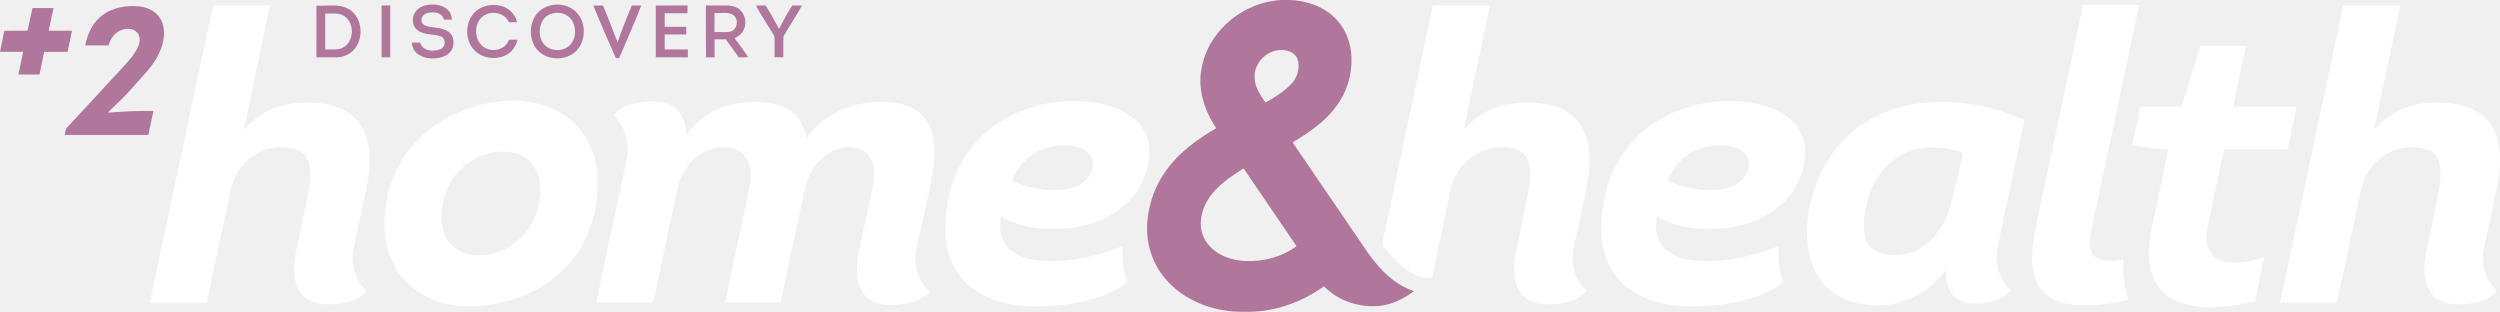
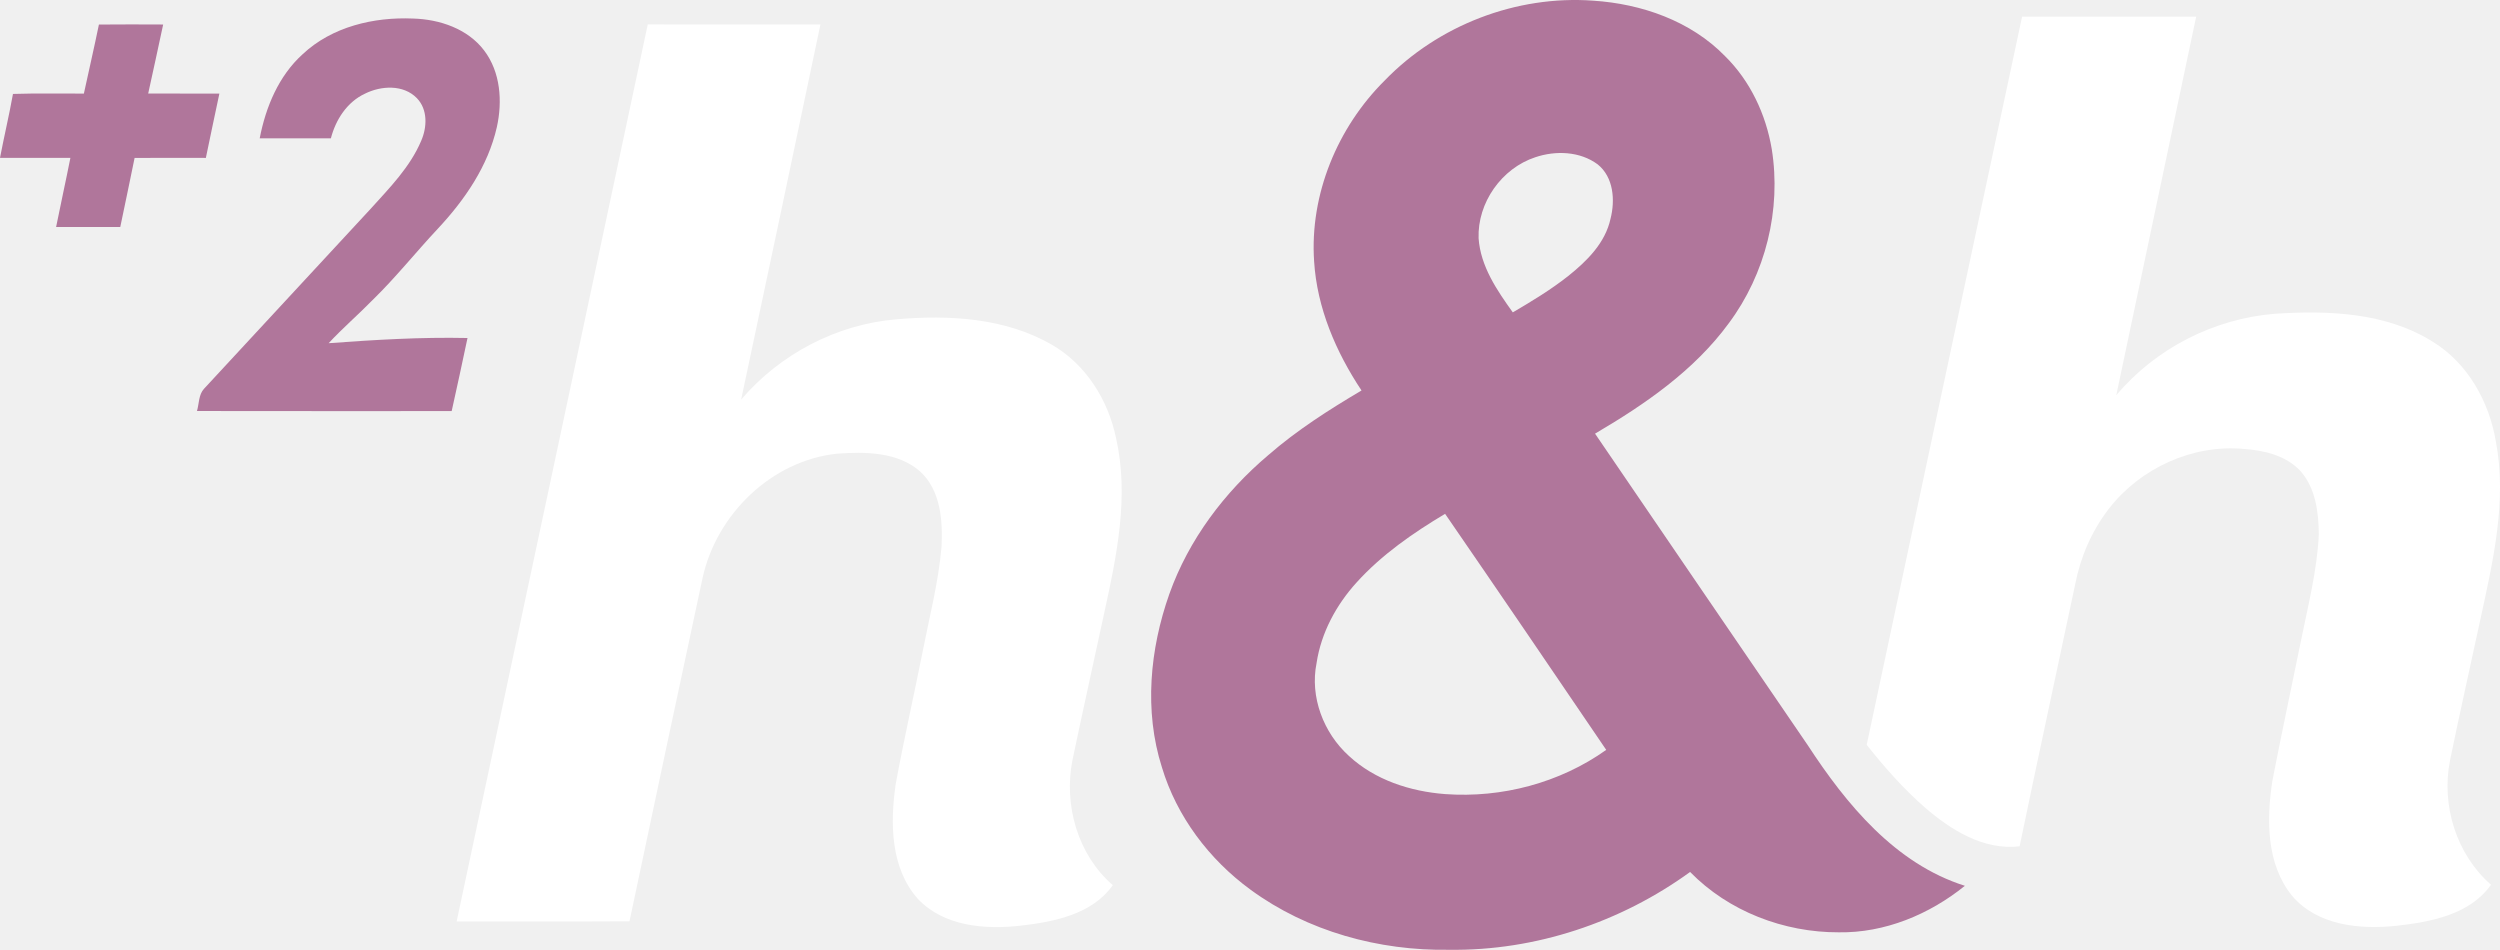
- <svg xmlns="http://www.w3.org/2000/svg" width="2084.483pt" height="259.973pt" viewBox="0 0 2084.483 259.973" version="1.1" id="svg2">
-   <defs id="defs48" />
-   <path style="opacity:1;fill:#b0769b;fill-opacity:1" id="path5" d="m 1069.354,0 h 6.14 c 13.01,0.49 26.28,4.65 36.04,13.53 9.73,8.66 15.08,21.62 15.29,34.55 0.6,14.36 -3.89,28.83 -12.48,40.36 -9.47,12.97 -22.98,22.14 -36.59,30.29 21.17,31.01 42.28,62.07 63.49,93.05 9.52,13.3 21.75,25.78 37.68,30.92 -8.4,6.49 -18.33,11.29 -28.97,12.37 -16.7,1.56 -34.21,-4.23 -46,-16.32 -13.71,9.75 -29.44,16.76 -46.05,19.64 -9.52,1.87 -19.28,1.7 -28.92,1.39 -22.76,-1.62 -45.71,-11.74 -59.66,-30.25 -9.78,-12.87 -14.17,-29.49 -12.63,-45.53 1.43,-15.2 6.85,-30.05 15.94,-42.35 10.77,-14.73 25.77,-25.73 41.46,-34.74 -10.22,-15.06 -16.11,-33.98 -11.8,-52.09 6.52,-30.71 36,-53.83 67.06,-54.82 m -23.28,64.06 c -0.32,8.17 4.79,15 9.1,21.44 7.79,-4.3 15.49,-9.14 21.6,-15.69 5.1,-5.37 7.49,-13.6 4.99,-20.7 -2.18,-5.83 -9.12,-7.73 -14.78,-7.36 -11.3,0.65 -21.18,10.91 -20.91,22.31 m -33.16,94.91 c -6.83,7.31 -11.54,16.95 -11.73,27.06 -0.29,8.31 3.76,16.42 10.03,21.75 7.35,6.4 17.15,9.32 26.75,9.82 15.16,0.75 30.84,-3.21 43.08,-12.38 -14.78,-21.54 -29.45,-43.16 -44.14,-64.76 -8.64,5.26 -17.11,11.03 -23.99,18.51 z" />
-   <path style="opacity:1;fill:#b0769b;fill-opacity:1" id="path7" d="m 347.484,8.48 c 3.47,-3.54 8.65,-4.77 13.47,-4.73 4.96,0.12 10.4,1.55 13.53,5.69 1.64,1.96 1.99,4.55 2.39,6.98 -2.28,0.02 -4.55,0.02 -6.82,-0.02 -0.9,-5 -6.58,-6.55 -10.97,-6.02 -3.59,0.11 -7.95,2.51 -7.66,6.62 -0.02,2.92 2.87,4.63 5.42,5.09 5.86,1.27 12.44,0.9 17.5,4.63 4.14,3.31 4.71,9.63 2.6,14.24 -2.01,4.23 -6.6,6.44 -10.98,7.29 -6.27,1.08 -13.35,0.43 -18.39,-3.8 -2.68,-2.19 -3.82,-5.61 -4.24,-8.94 2.34,-0.02 4.68,-0.04 7.01,-0.06 1.67,7.1 10.84,7.9 16.55,5.64 4.74,-1.31 5.38,-8.95 0.66,-10.71 -6.14,-2.43 -13.52,-0.86 -19.09,-4.96 -5.52,-3.71 -5.43,-12.43 -0.98,-16.94 z" />
-   <path style="opacity:1;fill:#b0769b;fill-opacity:1" id="path9" d="m 397.664,8.64 c 5.66,-4.44 13.5,-5.52 20.34,-3.66 6.4,1.74 11.75,7.04 13.12,13.59 -2.26,0.03 -4.53,0.03 -6.79,0.03 -3.21,-7.47 -13.08,-9.94 -19.94,-6.14 -10.15,5.36 -9.87,22.61 0.47,27.65 6.94,3.7 16.91,0.8 19.53,-6.98 2.36,-0.07 4.72,-0.09 7.09,-0.07 -1.2,5.13 -4.21,9.97 -8.93,12.52 -7.98,4.4 -18.71,3.57 -25.66,-2.41 -10.13,-8.53 -9.7,-26.46 0.77,-34.53 z" />
-   <path style="opacity:1;fill:#b0769b;fill-opacity:1" id="path11" d="m 460.234,4.25 c 6.31,-1.25 13.24,0.16 18.34,4.15 10.84,8.34 10.91,26.96 0.3,35.52 -9.84,7.94 -26.76,5.79 -33.14,-5.55 -4.1,-7.18 -4.17,-16.53 -0.21,-23.78 2.95,-5.5 8.62,-9.24 14.71,-10.34 m -0.89,7.37 c -9.66,3.27 -11.81,16.58 -6.47,24.36 5.16,7.34 17.26,7.68 23.02,0.9 4.37,-5.31 4.66,-13.36 1.4,-19.28 -3.45,-6.08 -11.55,-8.49 -17.95,-5.98 z" />
-   <path style="opacity:1;fill:#b0769b;fill-opacity:1" id="path13" d="m 263.844,4.68 c 9.07,0.57 19.11,-1.97 27.3,3.1 11.48,7.17 12.6,25.26 3.09,34.51 -3.51,3.45 -8.37,5.42 -13.27,5.49 -5.72,0.08 -11.44,0.01 -17.16,0.01 0.01,-14.37 -0.04,-28.74 0.04,-43.11 m 7.31,6.62 c 0.05,9.98 0.02,19.97 0.01,29.95 5.28,-0.17 11.14,0.94 15.81,-2.16 8.44,-5.51 8.55,-19.66 0.4,-25.46 -4.72,-3.44 -10.8,-2.07 -16.22,-2.33 z" />
-   <path style="opacity:1;fill:#b0769b;fill-opacity:1" id="path15" d="m 318.144,4.59 c 2.41,-0.01 4.83,-0.02 7.25,-0.03 -0.01,14.43 0.03,28.85 -0.01,43.27 -2.41,-0.01 -4.82,-0.02 -7.22,-0.03 -0.01,-14.4 0.04,-28.8 -0.02,-43.21 z" />
-   <path style="opacity:1;fill:#b0769b;fill-opacity:1" id="path17" d="m 494.724,4.64 c 2.69,-0.08 5.38,-0.08 8.08,-0.01 4.29,10.14 8.1,20.47 12.12,30.71 3.64,-10.38 7.57,-20.65 11.89,-30.77 2.62,0 5.24,0 7.86,0.03 -5.7,14.77 -12.3,29.2 -18.41,43.82 h -2.808 c -6.28,-14.36 -12.882,-29.23 -18.732,-43.78 z" />
-   <path style="opacity:1;fill:#b0769b;fill-opacity:1" id="path19" d="m 546.794,4.59 c 8.82,-0.03 17.64,-0.02 26.46,-0.01 -0.01,2.16 -0.01,4.31 -0.02,6.46 -6.34,0.08 -12.67,0.09 -19.01,0.04 0,3.75 0.01,7.5 -0.01,11.24 5.99,0.01 11.99,-0.01 17.99,0.03 -0.01,2.12 -0.01,4.24 -0.01,6.36 -5.99,0.05 -11.98,0.03 -17.97,0.02 0.01,4.18 0.01,8.36 0,12.54 6.43,-0.04 12.87,0.04 19.31,-0.04 0.01,2.2 0.02,4.4 0,6.61 -8.92,-0.08 -17.84,0 -26.76,-0.05 -0.01,-14.4 -0.02,-28.8 0.02,-43.2 z" />
-   <path style="opacity:1;fill:#b0769b;fill-opacity:1" id="path21" d="m 588.594,4.57 c 6.11,0.04 12.23,-0.05 18.34,0.02 4.03,0.04 8.16,1.5 10.95,4.51 4.56,4.91 4.87,13.2 0.56,18.37 -1.52,2 -3.76,3.22 -5.93,4.38 3.85,5.2 7.75,10.38 11.34,15.77 -2.63,0.2 -5.26,0.23 -7.88,0.2 -3.63,-4.99 -7.11,-10.1 -10.83,-15.04 -3.11,0.03 -6.22,0.03 -9.32,0.03 -0.02,5 -0.01,10 -0.01,14.99 -2.39,0.01 -4.79,0.02 -7.18,0.04 -0.11,-14.42 -0.01,-28.84 -0.04,-43.27 m 7.18,6.3 c -0.04,5.29 0,10.58 -0.04,15.87 4.56,-0.19 9.25,0.55 13.73,-0.5 5.82,-2.03 6.73,-11.06 1.34,-14.12 -4.64,-2.32 -10.06,-0.87 -15.03,-1.25 z" />
-   <path style="opacity:1;fill:#b0769b;fill-opacity:1" id="path23" d="m 630.324,4.63 c 2.64,-0.05 5.3,-0.07 7.95,-0.11 4.21,6.26 7.57,13.02 11.26,19.58 3.42,-6.69 6.97,-13.31 11.11,-19.59 2.66,0.05 5.32,0.07 7.99,0.15 -4.71,8.72 -10.42,16.87 -15.31,25.48 -0.46,5.85 -0.06,11.75 -0.2,17.61 -2.44,0.05 -4.88,0.06 -7.32,0.03 -0.01,-4.91 -0.01,-9.83 0.01,-14.74 -0.03,-1.39 0.09,-2.88 -0.82,-4.04 -4.83,-8.15 -10.33,-15.94 -14.67,-24.37 z" />
-   <path style="opacity:1;fill:#ffffff;fill-opacity:1" id="path26" d="m 177.654,4.41 c 15.82,0.01 31.64,-0.03 47.47,0.02 -7.32,34.65 -14.6,69.31 -21.92,103.96 4.71,-5.41 10.2,-10.15 16.37,-13.83 11.18,-6.76 24.45,-9.31 37.4,-9.06 11.68,0.14 23.92,2.02 33.8,8.66 8.51,5.58 13.93,14.94 15.98,24.77 3.52,15.46 0.33,31.33 -2.95,46.53 -3.05,14.18 -6.23,28.33 -9.19,42.54 -2.26,12.38 1.51,25.94 11.16,34.33 -2.67,3.6 -6.38,6.3 -10.59,7.82 -8.38,3.1 -17.49,4.07 -26.36,3.38 -7.85,-0.65 -15.83,-4.55 -19.65,-11.7 -5.13,-9.37 -4.41,-20.66 -2.54,-30.83 3.31,-15.91 6.56,-31.84 9.88,-47.75 1.75,-8.84 3.44,-18.12 1.16,-27.03 -1.21,-4.97 -4.68,-9.4 -9.51,-11.26 -7.43,-2.86 -15.75,-2.89 -23.44,-1.07 -12.14,2.92 -22.61,11.53 -28.16,22.68 -3.64,6.81 -4.75,14.53 -6.38,21.98 -5.96,27.94 -11.86,55.88 -17.86,83.81 -15.78,0.01 -31.56,0.03 -47.34,-0.01 v -0.56 c 17.62,-82.44 35.07,-164.93 52.67,-247.38 z" />
-   <path style="opacity:1;fill:#ffffff;fill-opacity:1" id="path28" d="m 1194.774,4.46 c 15.85,-0.1 31.71,-0.06 47.56,-0.02 -7.38,34.57 -14.57,69.18 -21.92,103.76 9.52,-10.68 22.22,-18.71 36.42,-21.25 13.52,-2.35 27.79,-2.14 40.91,2.17 9.69,3.2 18.31,10.09 22.63,19.46 6.21,13.05 5.84,28.11 3.49,42.06 -2.56,14.71 -6.13,29.22 -9.17,43.84 -1.36,7.12 -3.71,14.15 -3.48,21.48 -0.05,9.88 4.21,19.76 11.7,26.26 -4.93,7.4 -14.3,9.58 -22.54,10.9 -9.42,1.12 -19.99,1.42 -28.01,-4.47 -7.68,-5.54 -10.12,-15.66 -9.92,-24.66 0.05,-10.23 3.09,-20.1 4.91,-30.09 2.64,-13.59 5.96,-27.06 8.09,-40.74 0.64,-7.78 1.28,-16.56 -3.56,-23.22 -4.37,-5.78 -12.13,-7.06 -18.91,-7.28 -14.06,-0.41 -27.98,6.8 -35.9,18.39 -4.22,5.89 -6.76,12.83 -8.09,19.91 -4.89,23.04 -9.8,46.07 -14.69,69.11 0.2,2.09 -1.95,1.69 -3.25,1.74 -8.34,-0.02 -15.66,-4.86 -21.88,-9.93 -6.26,-5.32 -11.69,-11.52 -16.84,-17.9 14.05,-66.52 28.38,-132.99 42.45,-199.52 z" />
-   <path style="opacity:1;fill:#ffffff;fill-opacity:1" id="path30" d="m 1736.854,4.14 c 15.59,-0.03 31.18,0.02 46.77,-0.02 -12.49,59.24 -25.18,118.44 -37.76,177.66 -1.51,7.97 -4.11,16 -3.11,24.2 0.45,4.25 2.99,8.46 7.13,9.98 6.59,2.48 13.8,1.32 20.59,0.43 -0.98,11.37 0.52,22.9 4.25,33.68 -14.32,3.14 -29.02,5.19 -43.7,4.26 -8.53,-0.75 -17.35,-2.75 -24.21,-8.15 -6.93,-5.26 -10.63,-13.74 -11.81,-22.18 -1.57,-11.39 -0.04,-22.94 2.32,-34.11 13.18,-61.91 26.35,-123.83 39.53,-185.75 z" />
-   <path style="opacity:1;fill:#ffffff;fill-opacity:1" id="path32" d="m 1953.794,4.49 c 15.86,-0.16 31.73,-0.08 47.59,-0.04 -7.41,34.55 -14.55,69.16 -21.95,103.72 4.28,-4.3 8.58,-8.67 13.73,-11.96 10.23,-6.91 22.56,-10.23 34.83,-10.64 10.43,-0.33 21.14,0.46 30.93,4.35 7.41,2.92 14.11,7.96 18.33,14.8 6.21,9.81 7.63,21.83 7.14,33.22 -0.7,11.14 -3.18,22.07 -5.57,32.95 -2.63,12.25 -5.35,24.48 -7.95,36.74 -2.42,12.38 1.28,26.22 11.08,34.55 -4.74,7.28 -13.88,9.5 -21.91,10.85 -9.18,1.16 -19.34,1.59 -27.46,-3.57 -7.3,-4.49 -10.55,-13.27 -11.01,-21.48 -0.86,-11.23 2.55,-22.1 4.59,-33.01 2.68,-13.72 5.94,-27.32 8.21,-41.11 0.73,-7.97 1.48,-17 -3.43,-23.88 -4.39,-5.83 -12.2,-7.12 -19.02,-7.32 -15.03,-0.43 -29.76,7.9 -37.41,20.79 -5.69,8.83 -6.74,19.49 -9.06,29.49 -5.66,26.48 -11.22,52.97 -16.93,79.44 -15.82,-0.03 -31.62,0.03 -47.43,-0.04 17.57,-82.62 35.2,-165.22 52.7,-247.85 z" />
-   <path style="opacity:1;fill:#ffffff;fill-opacity:1" id="path34" d="m 1834.724,38.24 c 12.65,0.07 25.31,-0.02 37.98,0.05 -3.63,16.85 -7.25,33.7 -10.75,50.57 17.63,0.07 35.26,0.03 52.89,0.06 -2.3,11.95 -4.9,23.84 -7.38,35.75 -17.68,0 -35.34,0.03 -53.01,-0.01 -4.68,21.24 -9.12,42.55 -13.69,63.82 -1.44,6.96 -1.9,14.71 1.77,21.11 2.87,5.18 8.65,7.99 14.33,8.89 10.49,1.42 21.07,-0.76 31.03,-4 -2.51,12.3 -5.38,24.52 -7.8,36.84 -11.79,3.04 -23.96,4.46 -36.11,4.9 -11.08,-0.18 -22.57,-1.39 -32.44,-6.82 -8.09,-4.24 -14.3,-11.78 -17.09,-20.46 -4.07,-12.25 -2.94,-25.47 -0.47,-37.92 4.61,-22.13 9.32,-44.23 13.91,-66.35 -10.05,-0.94 -20.1,-1.96 -30.13,-3.07 2.38,-10.8 4.58,-21.64 6.81,-32.47 11.41,-0.53 22.86,-0.03 34.3,-0.31 5.21,-16.88 10.49,-33.74 15.85,-50.58 z" />
-   <path style="opacity:1;fill:#ffffff;fill-opacity:1" id="path36" d="m 423.644,84.07 c 18.79,-1.03 38.49,3.96 52.88,16.53 12.94,11.03 20.23,27.63 21.49,44.42 1.37,19.91 -2.23,40.44 -11.83,58.05 -11.2,20.82 -30.75,36.43 -52.76,44.61 -16.32,6.08 -34.02,8.81 -51.4,7.29 -19.3,-1.85 -38.3,-11.36 -49.49,-27.51 -10.51,-14.83 -13.29,-33.84 -11.32,-51.58 1.77,-20.26 9.93,-39.97 23.44,-55.22 19.78,-22.44 49.31,-35.25 78.99,-36.59 m -15.19,43.67 c -13.54,3.15 -25.76,11.9 -32.71,23.99 -6.22,10.67 -8.69,23.41 -7.28,35.66 1.23,8.89 6.37,17.41 14.41,21.69 7.23,4.16 15.94,4.41 24.01,3.33 16.27,-2.77 30.74,-13.89 37.89,-28.72 4.57,-9.42 6.61,-20.13 5.58,-30.56 -0.95,-8.84 -5.53,-17.55 -13.29,-22.21 -8.47,-5.3 -19.14,-5.45 -28.61,-3.18 z" />
-   <path style="opacity:1;fill:#ffffff;fill-opacity:1" id="path38" d="m 610.964,86.96 c 11.65,-2.6 23.9,-2.69 35.56,-0.13 7.56,1.77 14.84,5.74 19.39,12.17 3.5,4.74 5.24,10.46 6.52,16.13 8.68,-12.27 21.51,-21.38 35.78,-25.99 11.83,-4.02 24.55,-4.82 36.92,-3.55 9.8,1.23 19.96,5.02 26.13,13.12 5.81,7.44 7.46,17.08 7.85,26.28 0.17,17.32 -4.46,34.15 -8.07,50.95 -2.32,10.68 -4.76,21.32 -7.02,32.01 -2.6,12.5 1.27,26.35 10.9,34.95 -5.53,7.45 -15.14,9.76 -23.86,10.87 -9.17,1.21 -19.48,0.92 -27.14,-4.91 -6.93,-5.32 -9.51,-14.44 -9.5,-22.85 -0.34,-9 2.08,-17.74 3.89,-26.47 3.26,-15.36 6.6,-30.7 9.82,-46.07 1.3,-8.2 1.34,-17.65 -4.29,-24.36 -5.76,-6.71 -15.74,-7.6 -23.81,-5.32 -15.15,4.06 -25.42,18.37 -28.82,33.11 -6.82,31.34 -13.44,62.71 -20.26,94.04 -0.2,1.89 -2.75,0.91 -3.97,1.21 -14.12,-0.02 -28.24,0.02 -42.36,-0.05 6.76,-32.06 13.51,-64.12 20.31,-96.18 1.36,-7.57 1.84,-15.97 -1.95,-22.95 -2.49,-4.67 -7.06,-8.03 -12.14,-9.34 -10.13,-2.66 -21.2,0.39 -29.38,6.7 -9.06,6.9 -14.66,17.54 -16.98,28.54 -6.61,31.04 -13.25,62.07 -19.86,93.11 -15.81,0.36 -31.64,0.08 -47.45,0.13 7.76,-37.05 15.79,-74.04 23.65,-111.06 1.54,-7.57 3.51,-15.33 2.06,-23.08 -1.2,-8.27 -5.23,-16 -11.09,-21.94 5.02,-7.03 13.92,-9.43 22.02,-10.65 9.76,-1.42 20.85,-1.52 29.06,4.74 7.03,5.42 9.35,14.74 9.49,23.23 8.37,-13.79 23.02,-22.96 38.6,-26.39 z" />
-   <path style="opacity:1;fill:#ffffff;fill-opacity:1" id="path40" d="m 839.244,98.3 c 20.64,-11.41 44.85,-15.8 68.24,-13.44 13.85,1.58 28.16,5.41 38.85,14.81 7.79,6.75 12.12,17.04 11.95,27.31 -0.28,14.93 -6.18,29.83 -16.74,40.49 -13.5,13.83 -32.6,21.11 -51.59,22.95 -18.78,1.3 -38.97,0.05 -55.32,-10.2 -1.45,8.13 -1.14,17.24 4.04,24.08 6.36,8.54 17.35,11.73 27.47,12.92 23.89,2.28 47.91,-3.16 69.99,-12.06 -0.72,10.09 0.25,20.43 3.71,29.98 -4.57,4.35 -10.36,7.11 -16.04,9.69 -18.12,8.04 -38.18,10.03 -57.78,10.61 -20.4,0.38 -42.18,-3.82 -58.05,-17.45 -12.75,-10.78 -19.36,-27.48 -19.7,-43.95 -0.51,-21.55 4.29,-43.59 15.6,-62.1 8.56,-14.08 20.96,-25.71 35.37,-33.64 m 29.93,26.2 c -11.63,4.42 -20.43,14.33 -25.35,25.56 8.83,5.23 19.12,7.38 29.23,8.34 9.59,0.5 19.88,0.06 28.31,-5.08 6.26,-3.73 10.67,-10.91 10.08,-18.31 -0.52,-5.15 -4.71,-9.03 -9.26,-10.92 -10.45,-4.42 -22.58,-3.68 -33.01,0.41 z" />
-   <path style="opacity:1;fill:#ffffff;fill-opacity:1" id="path42" d="m 1385.624,98.58 c 21.22,-11.89 46.31,-16.33 70.4,-13.52 14.63,1.86 30.01,6.46 40.26,17.67 7.55,8.31 10.21,20.24 8.33,31.16 -1.84,14.19 -8.91,27.61 -19.74,36.99 -15.55,13.52 -36.44,19.9 -56.85,19.93 -15.95,0.31 -32.75,-1.91 -46.48,-10.58 -1.63,8.39 -1.08,17.85 4.51,24.73 6.51,8.11 17.18,11.11 27.11,12.28 23.86,2.25 47.81,-3.23 69.89,-12.06 -0.83,10.07 0.24,20.42 3.7,29.95 -5.59,5.16 -12.67,8.3 -19.62,11.17 -13.43,5.33 -27.86,7.65 -42.22,8.53 -19.34,1.72 -39.69,0.4 -57.32,-8.39 -10.32,-5.08 -19.23,-13.18 -24.8,-23.27 -5.25,-9.48 -7.63,-20.38 -7.64,-31.17 -0.17,-21.16 4.77,-42.69 16.03,-60.75 8.44,-13.6 20.47,-24.88 34.44,-32.67 m 15.65,35.71 c -4.59,4.46 -7.83,10.05 -10.66,15.74 13.36,7.48 29.37,9.76 44.45,7.86 7.82,-1.12 15.9,-4.59 20.3,-11.47 2.88,-4.7 4.43,-11.06 1.38,-16.06 -3.09,-5.08 -9.12,-7.22 -14.63,-8.45 -14.5,-2.75 -30.48,1.7 -40.84,12.38 z" />
-   <path style="opacity:1;fill:#ffffff;fill-opacity:1" id="path44" d="m 1550.424,105.41 c 18.92,-13.59 42.35,-20.17 65.52,-20.34 24.74,-0.75 49.39,4.91 71.91,15.01 -7.2,35.64 -15.06,71.14 -22.37,106.76 -2.65,12.51 1.44,26.32 11.08,34.87 -5.36,7.46 -14.87,10.05 -23.55,10.99 -8.23,1.21 -17.71,0.23 -23.88,-5.9 -5.65,-5.72 -7.04,-14.23 -6.55,-21.96 -10.77,15.41 -28.07,25.9 -46.55,28.98 -18.11,2.66 -38.37,-0.92 -52.13,-13.7 -12.14,-11.16 -16.93,-28.12 -17.22,-44.16 -0.54,-34.67 15.17,-70.2 43.74,-90.55 m 22.91,32.92 c -11.55,11.54 -17.36,27.73 -19.06,43.72 -0.47,7.61 -0.81,16.11 4.14,22.46 5.02,6.53 13.84,8.18 21.63,8.09 10.72,0.27 21.34,-4.12 29.06,-11.5 9.39,-8.74 15.11,-20.78 18.01,-33.13 3.24,-13.46 6.82,-26.85 9.83,-40.36 -10.39,-4.39 -21.91,-5.06 -33.03,-4.16 -11.48,1.34 -22.52,6.57 -30.58,14.88 z" />
-   <flowRoot xml:space="preserve" id="flowRoot4216" style="font-style:normal;font-weight:normal;font-size:40px;line-height:125%;font-family:sans-serif;letter-spacing:0px;word-spacing:0px;fill:#000000;fill-opacity:1;stroke:none;stroke-width:1px;stroke-linecap:butt;stroke-linejoin:miter;stroke-opacity:1" transform="matrix(0.8,0,0,0.8000001,124.9838,-1.2207032e-5)">
-     <flowRegion id="flowRegion4218">
-       <rect id="rect4220" width="346.658" height="110.59" x="421.094" y="556.78" />
-     </flowRegion>
-     <flowPara id="flowPara4222" />
-   </flowRoot>
-   <path style="opacity:1;fill:#b0769b;fill-opacity:1;stroke-width:1.066" id="path4" d="M 82.843,14.833 C 90.861,7.305 102.292,4.618 113.041,5.076 c 7.262,0.192 14.982,2.783 19.492,8.765 4.479,5.918 5.022,13.905 3.455,20.953 -2.41,10.674 -8.808,19.951 -16.176,27.831 -6.025,6.43 -11.516,13.35 -17.84,19.503 -3.924,4.02 -8.2,7.678 -12.017,11.804 12.647,-0.928 25.315,-1.695 38.004,-1.418 -1.418,6.675 -2.836,13.34 -4.329,20.004 -23.235,-0.011 -46.47,0.032 -69.716,-0.021 0.597,-2.015 0.427,-4.447 1.919,-6.078 C 71.081,89.977 86.287,73.513 101.525,57.07 c 5.15,-5.705 10.717,-11.346 13.756,-18.522 1.631,-3.732 1.834,-8.563 -1.173,-11.676 -3.689,-3.796 -9.789,-3.444 -14.235,-1.226 -4.894,2.293 -7.987,7.112 -9.309,12.22 -6.494,0.021 -12.988,0.021 -19.482,0 1.653,-8.563 5.182,-17.093 11.762,-23.033 z" />
-   <path style="opacity:1;fill:#b0769b;fill-opacity:1;stroke-width:1.066" id="path6" d="m 27.074,6.718 c 5.854,-0.053 11.719,-0.043 17.584,-0.011 -1.301,6.313 -2.751,12.583 -4.095,18.885 6.494,0.053 12.988,-0.011 19.482,0.032 -1.269,5.865 -2.463,11.73 -3.7,17.594 -6.505,-0.011 -12.998,-0.032 -19.503,0.011 -1.258,6.313 -2.634,12.604 -3.924,18.906 -5.854,0 -11.708,0 -17.562,0 1.258,-6.313 2.666,-12.604 3.913,-18.927 -6.419,0 -12.839,0 -19.268,0 1.12,-5.843 2.495,-11.634 3.551,-17.498 6.462,-0.213 12.935,-0.053 19.407,-0.096 1.365,-6.302 2.815,-12.583 4.116,-18.895 z" />
+ <svg xmlns="http://www.w3.org/2000/svg" width="641.708pt" height="243.803pt" viewBox="0 0 641.708 243.803" version="1.1" id="svg14">
+   <defs id="defs18" />
+   <path style="opacity:1;fill:#b0769b;fill-opacity:1" id="path2" d="m 355.42,20.671 c 13.72,-14.19 33.81,-21.94 53.51,-20.5 12.41,0.8 25.06,5.19 33.87,14.25 6.47,6.37 10.48,14.95 11.98,23.85 2.5,15.57 -1.6,32.06 -11.03,44.7 -8.88,12.14 -21.51,20.81 -34.33,28.34 18.16,26.68 36.4,53.31 54.6,79.97 9.9,15.17 22.44,30.43 40.33,36.09 -9.09,7.35 -20.57,12.13 -32.37,11.94 -14.08,0.04 -28.25,-5.36 -38.16,-15.49 -17.82,12.93 -39.77,20.28 -61.83,19.97 -18.01,0.3 -36.39,-4.71 -51.01,-15.43 -10.61,-7.75 -18.94,-18.78 -22.74,-31.42 -4.61,-14.49 -3.09,-30.33 1.92,-44.5 4.96,-13.92 14.13,-26.09 25.35,-35.59 7.35,-6.4 15.6,-11.67 23.97,-16.62 -6.57,-9.89 -11.43,-21.2 -12.17,-33.16 -1.15,-17.15 5.99,-34.36 18.11,-46.4 m 38.67,19.69 c -8.65,2.84 -14.88,11.68 -14.56,20.8 0.5,7.2 4.71,13.34 8.78,19.02 4.9,-2.87 9.77,-5.81 14.23,-9.34 4.78,-3.81 9.51,-8.48 10.85,-14.68 1.23,-4.77 0.8,-10.71 -3.32,-13.99 -4.53,-3.35 -10.77,-3.57 -15.98,-1.81 m -45.87,109.14 c -5.24,5.77 -9.11,12.93 -10.28,20.7 -1.75,8.68 1.78,17.92 8.27,23.8 6.68,6.21 15.78,9.15 24.74,9.83 14.53,1.05 29.44,-2.88 41.34,-11.35 -13.73,-20.23 -27.5,-40.45 -41.36,-60.59 -8.23,4.92 -16.24,10.46 -22.71,17.61 z" />
+   <path style="opacity:1;fill:#b0769b;fill-opacity:1" id="path4" d="m 77.69,13.911 c 7.52,-7.06 18.24,-9.58 28.32,-9.15 6.81,0.18 14.05,2.61 18.28,8.22 4.2,5.55 4.71,13.04 3.24,19.65 -2.26,10.01 -8.26,18.71 -15.17,26.1 -5.65,6.03 -10.8,12.52 -16.73,18.29 -3.68,3.77 -7.69,7.2 -11.27,11.07 11.86,-0.87 23.74,-1.59 35.64,-1.33 -1.33,6.26 -2.66,12.51 -4.06,18.76 -21.79,-0.01 -43.58,0.03 -65.38,-0.02 0.56,-1.89 0.4,-4.17 1.8,-5.7 14.3,-15.42 28.56,-30.86 42.85,-46.28 4.83,-5.35 10.05,-10.64 12.9,-17.37 1.53,-3.5 1.72,-8.03 -1.1,-10.95 -3.46,-3.56 -9.18,-3.23 -13.35,-1.15 -4.59,2.15 -7.49,6.67 -8.73,11.46 -6.09,0.02 -12.18,0.02 -18.27,0 1.55,-8.03 4.86,-16.03 11.03,-21.6 z" />
+   <path style="opacity:1;fill:#b0769b;fill-opacity:1" id="path6" d="m 25.39,6.301 c 5.49,-0.05 10.99,-0.04 16.49,-0.01 -1.22,5.92 -2.58,11.8 -3.84,17.71 6.09,0.05 12.18,-0.01 18.27,0.03 -1.19,5.5 -2.31,11 -3.47,16.5 -6.1,-0.01 -12.19,-0.03 -18.29,0.01 -1.18,5.92 -2.47,11.82 -3.68,17.73 -5.49,0 -10.98,0 -16.47,0 1.18,-5.92 2.5,-11.82 3.67,-17.75 -6.02,0 -12.04,0 -18.07,0 1.05,-5.48 2.34,-10.91 3.33,-16.41 6.06,-0.2 12.13,-0.05 18.2,-0.09 1.28,-5.91 2.64,-11.8 3.86,-17.72 z" />
+   <path style="opacity:1;fill:#ffffff;fill-opacity:1" id="path9" d="m 519.04,4.271 c 14.89,0.01 29.79,-0.01 44.68,0.01 -6.82,32.4 -13.65,64.79 -20.51,97.18 10.09,-12.02 25.04,-19.65 40.68,-20.92 13.76,-0.91 28.59,-0.35 40.61,7.21 8.9,5.49 14.39,15.27 16.12,25.42 2.96,15.34 -0.71,30.85 -3.95,45.83 -2.59,12.06 -5.31,24.09 -7.79,36.17 -2.29,11.52 1.61,24.14 10.52,31.93 -5.44,7.7 -15.49,9.54 -24.24,10.53 -9.38,1.01 -20.37,-0.05 -26.85,-7.73 -6.61,-8.16 -6.54,-19.53 -5.04,-29.41 2.32,-12.05 4.93,-24.05 7.36,-36.07 1.82,-9.01 4.13,-17.99 4.57,-27.2 -0.05,-5.73 -0.8,-12.01 -4.82,-16.43 -3.69,-3.89 -9.23,-5.19 -14.38,-5.55 -13.21,-1.24 -26.65,4.93 -34.71,15.37 -4.37,5.66 -7.28,12.38 -8.63,19.4 -4.73,22.41 -9.62,44.8 -14.26,67.23 -9.29,1.06 -17.65,-4.21 -24.37,-10.02 -5.5,-4.82 -10.35,-10.32 -14.88,-16.04 13.27,-62.31 26.58,-124.61 39.89,-186.91 z" />
+   <path style="opacity:1;fill:#ffffff;fill-opacity:1" id="path11" d="m 166.27,6.271 c 14.77,0 29.55,-0.01 44.32,0.01 -6.76,32.1 -13.49,64.2 -20.35,96.28 9.99,-11.68 24.51,-19.33 39.86,-20.6 13.45,-1.17 27.86,-0.4 39.81,6.48 8.79,5.02 14.55,14.23 16.56,24.02 3.4,14.92 0.17,30.21 -3.03,44.86 -2.71,12.6 -5.52,25.18 -8.16,37.8 -2.28,11.53 1.36,24.3 10.36,32.09 -5.27,7.44 -14.98,9.39 -23.48,10.37 -9.2,1.08 -19.89,0.26 -26.6,-6.9 -7.02,-7.95 -7.08,-19.43 -5.66,-29.36 2.09,-11.4 4.67,-22.7 6.93,-34.07 1.75,-8.96 4.07,-17.84 4.85,-26.96 0.33,-6.7 -0.23,-14.45 -5.5,-19.28 -5.79,-5.05 -14.1,-5.08 -21.34,-4.56 -16.84,1.8 -30.92,15.56 -34.5,31.9 -6.29,29.37 -12.56,58.75 -18.76,88.13 -14.79,0.09 -29.58,0.02 -44.37,0.04 16.38,-76.74 32.72,-153.49 49.06,-230.25 z" />
</svg>
